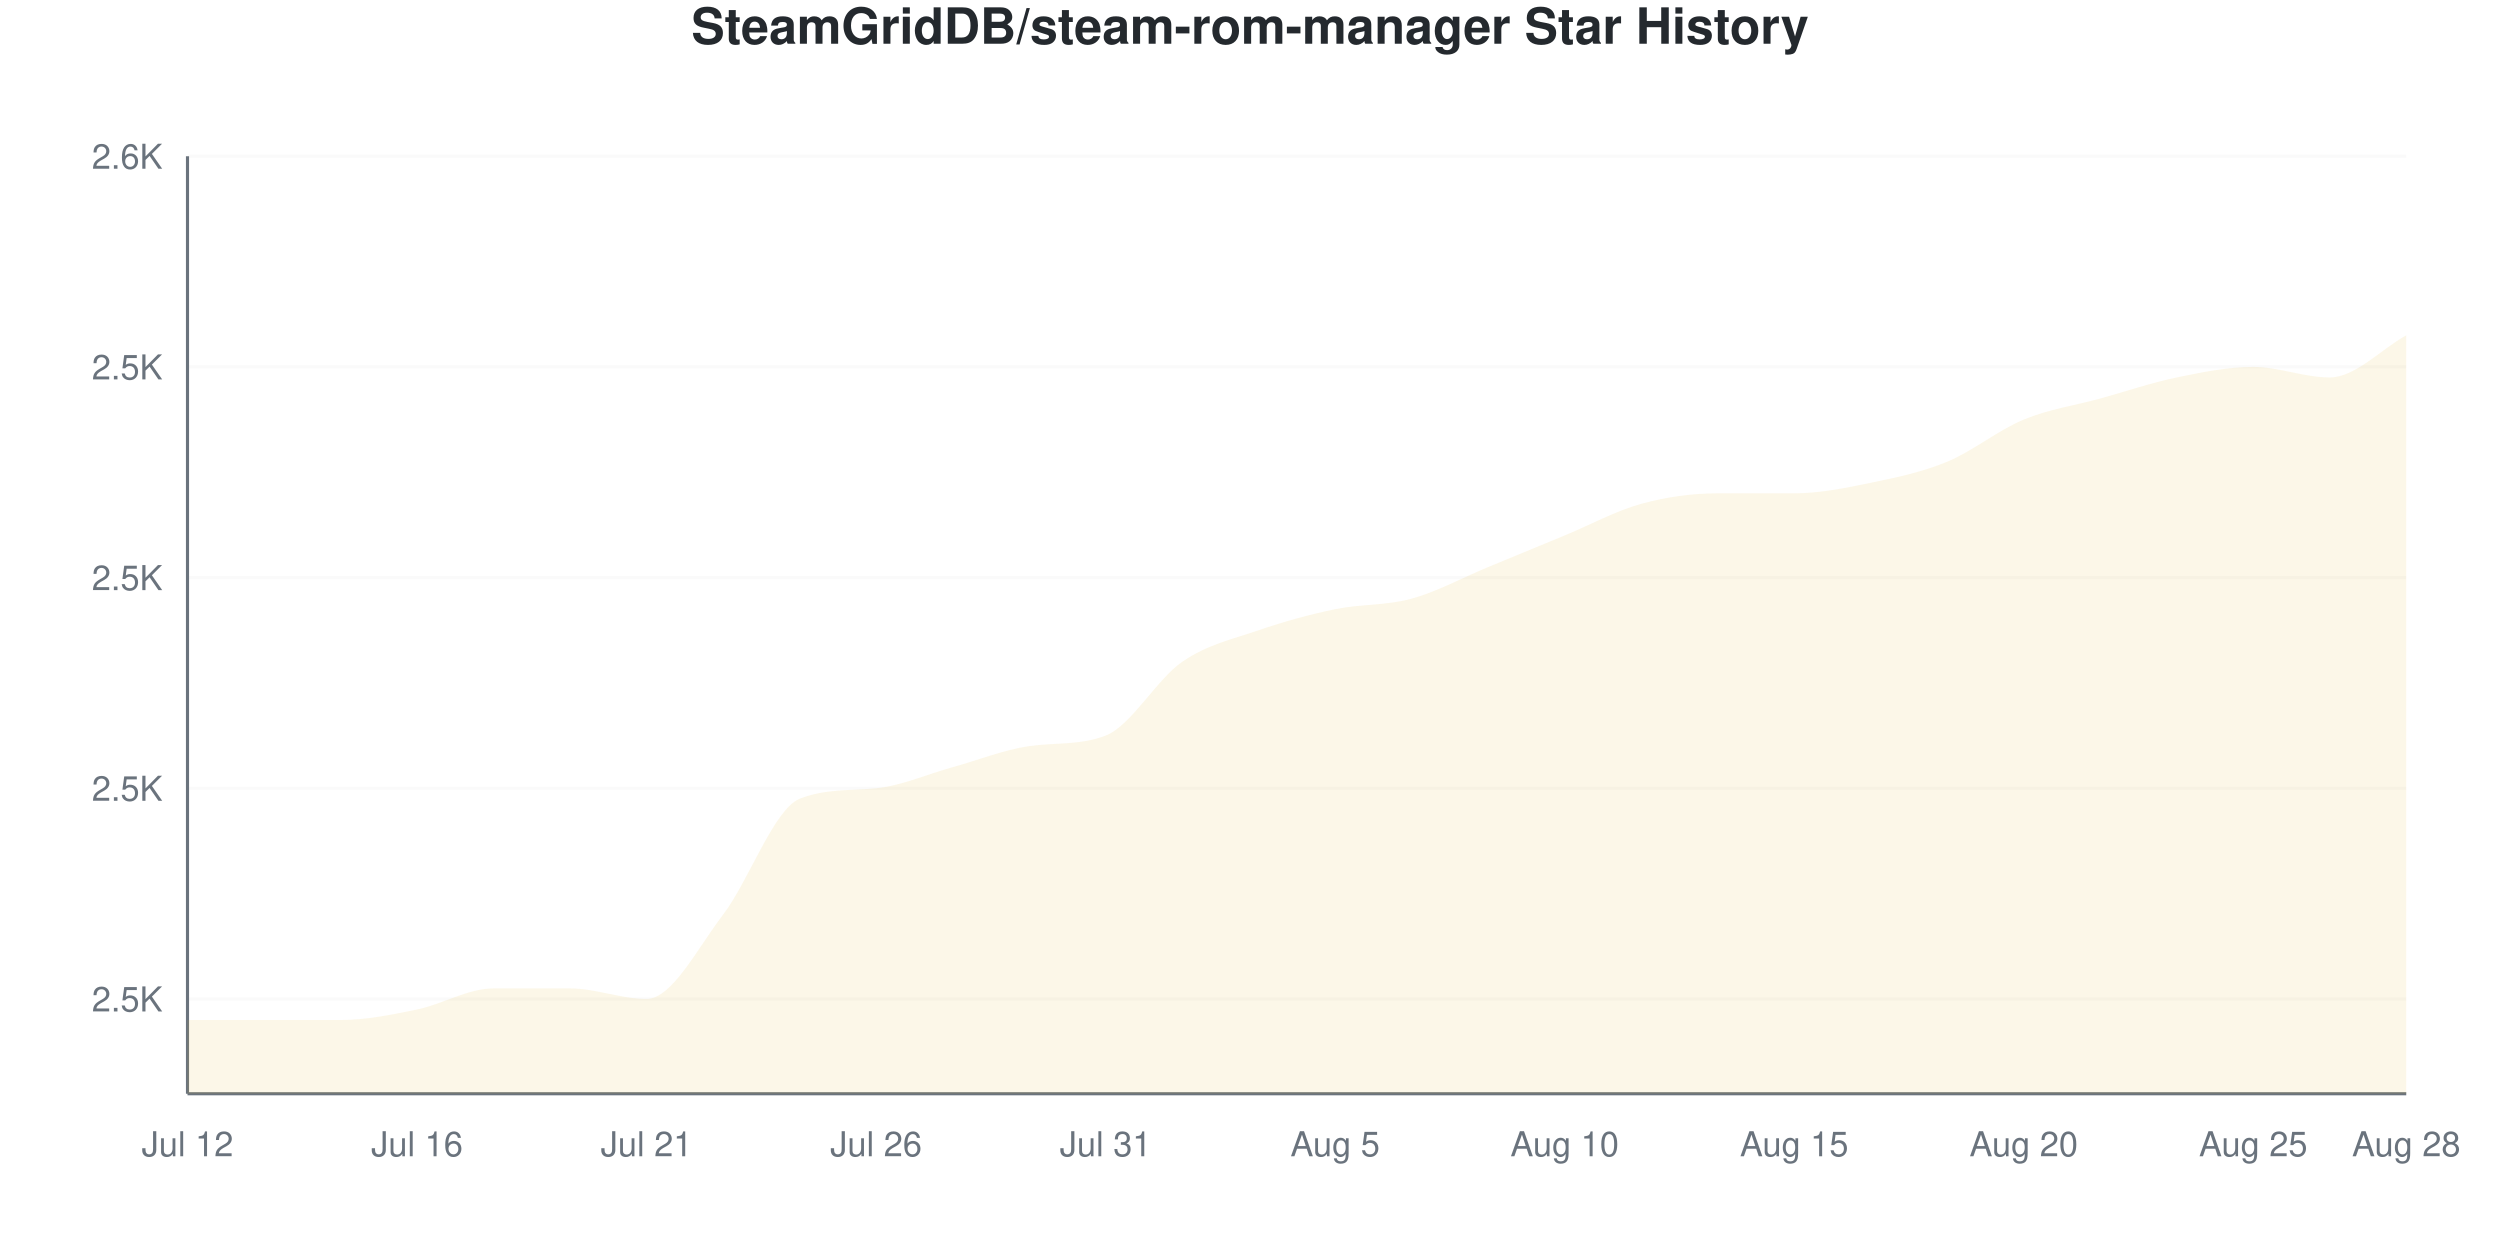
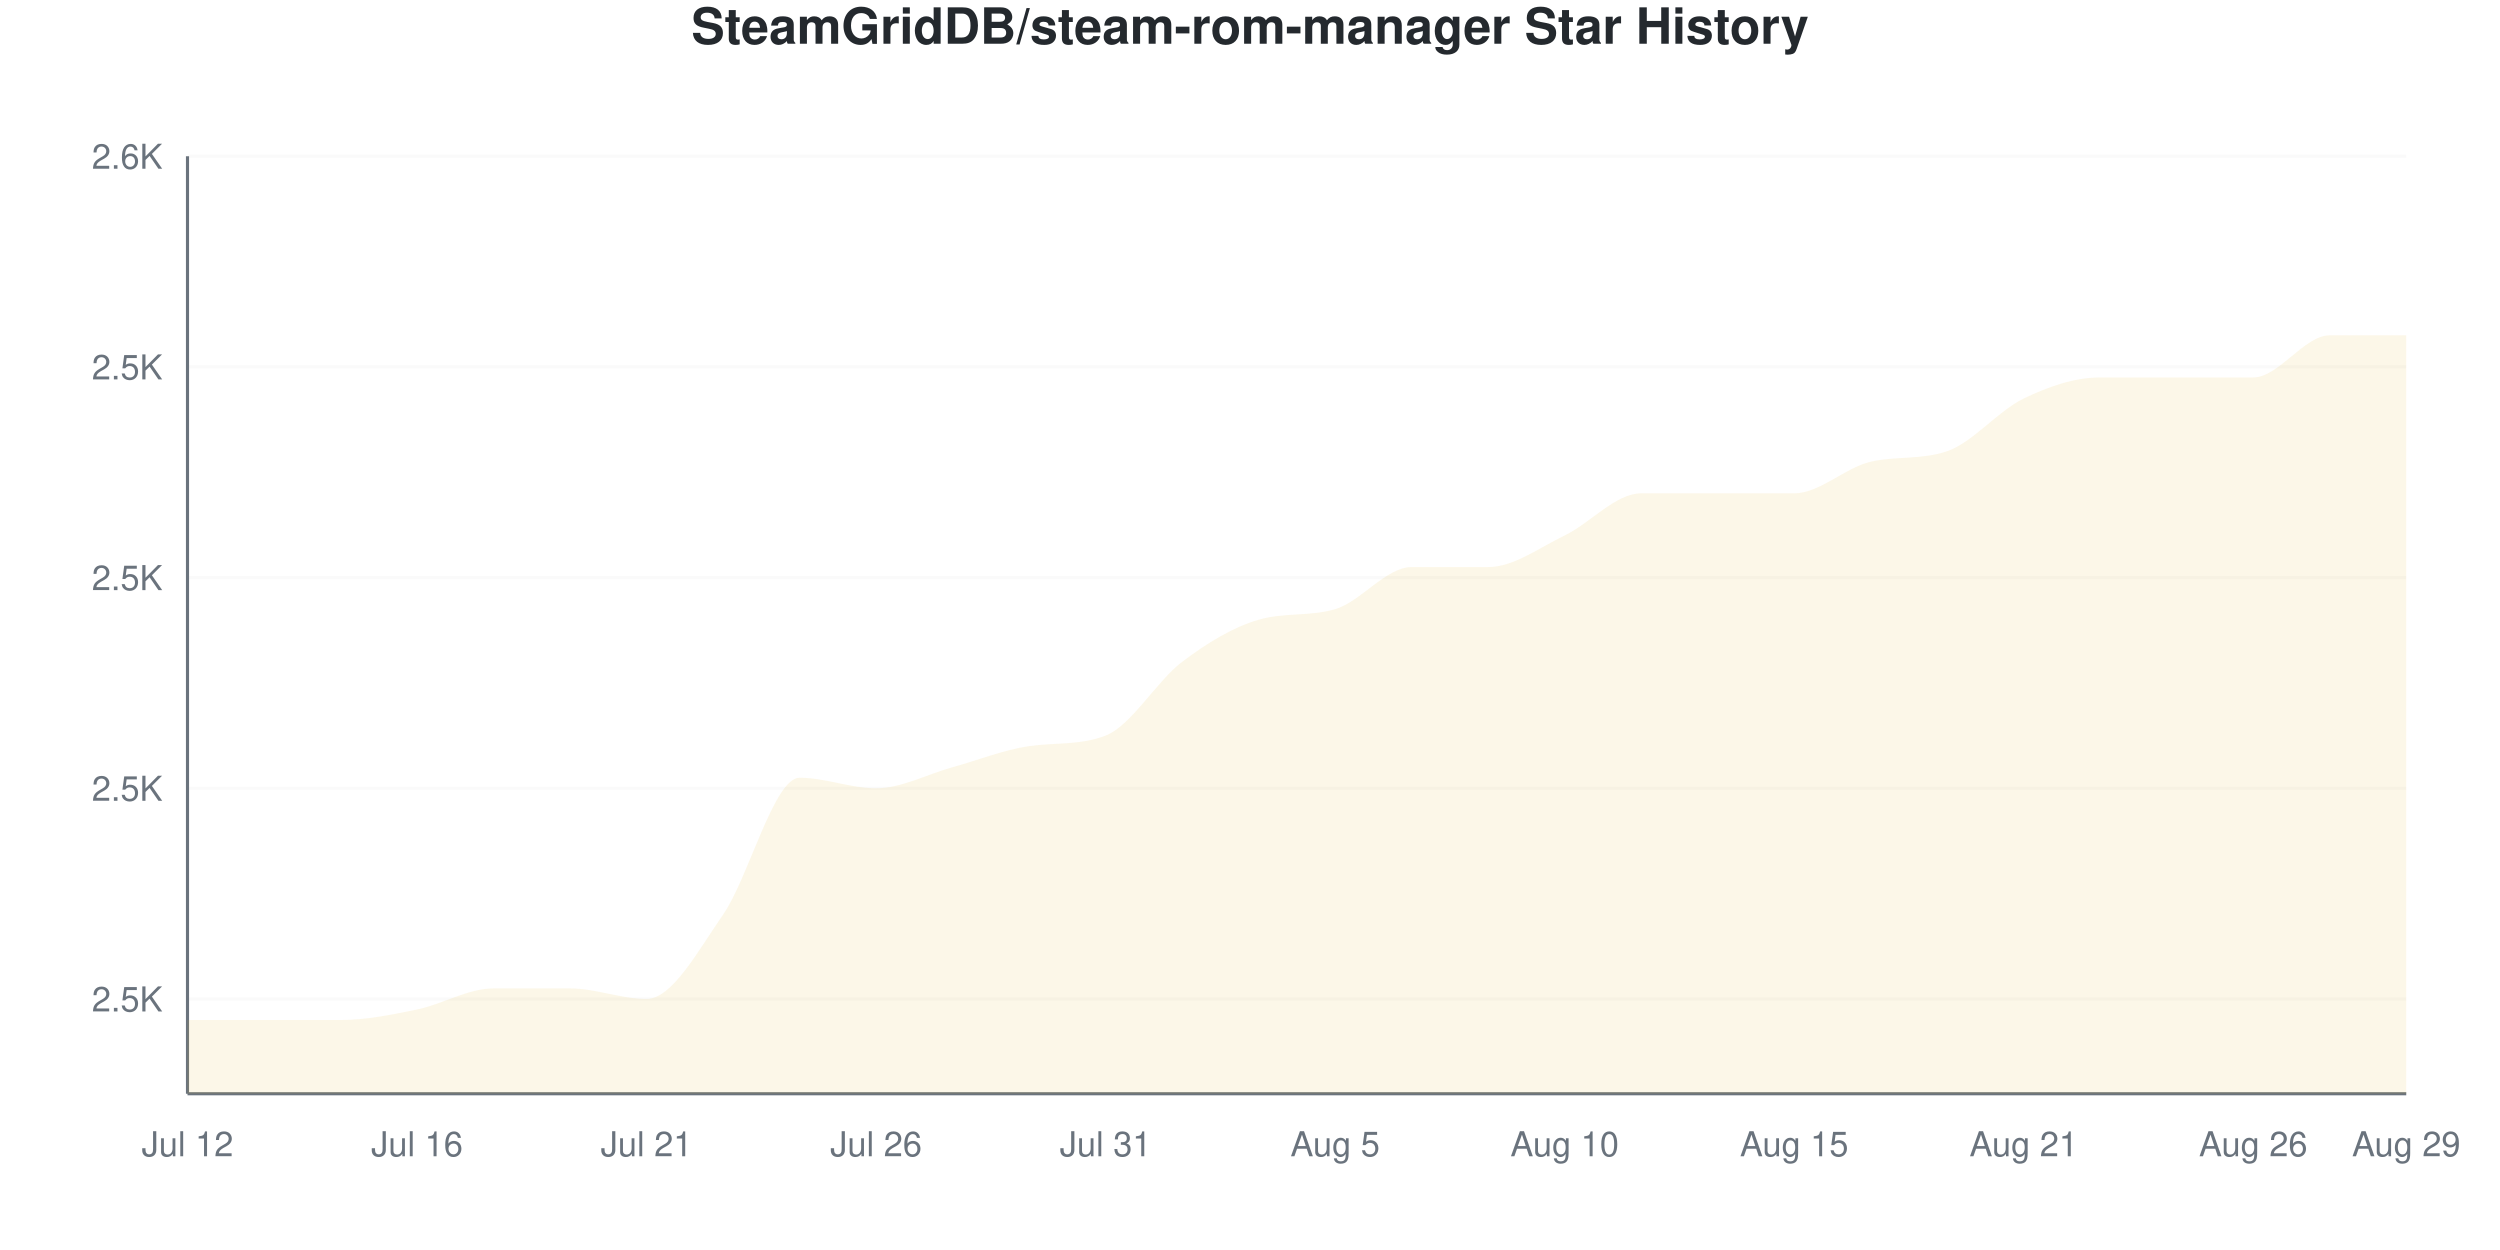
<svg xmlns="http://www.w3.org/2000/svg" viewBox="0 0 800 400" width="800" height="400">
  <style>
    @keyframes drawLine {
      to { stroke-dashoffset: 0; }
    }
    @keyframes fadeInPoint {
      from { opacity: 0; }
      to { opacity: 1; }
    }
    .data-line-0 {
-       stroke-dasharray: 1198;
-       stroke-dashoffset: 1198;
+       stroke-dasharray: 1214;
+       stroke-dashoffset: 1214;
      animation: drawLine 2s ease-out forwards;
    }
    .data-point {
      opacity: 0;
      animation: fadeInPoint 0.5s ease-out forwards;
    }
    .chart-bg { fill: #fff; }
    .chart-text { fill: #24292e; }
    .chart-muted { fill: #6a737d; }
    .chart-grid { stroke: #eee; }
    .chart-axis { stroke: #6a737d; }
    @media (prefers-color-scheme: dark) {
      .chart-bg { fill: #0d1117; }
      .chart-text { fill: #e6edf3; }
      .chart-muted { fill: #8b949e; }
      .chart-grid { stroke: #21262d; }
      .chart-axis { stroke: #8b949e; }
    }
  </style>
  <rect width="800" height="400" class="chart-bg" />
  <text x="400" y="14" text-anchor="middle" class="chart-text" font-size="16" font-weight="bold" font-family="-apple-system, BlinkMacSystemFont, 'Segoe UI', Helvetica, Arial, sans-serif">SteamGridDB/steam-rom-manager Star History</text>
  <g class="grid">
    <line x1="60" y1="319.663" x2="770" y2="319.663" class="chart-grid" stroke-opacity="0.3" />
    <text x="52" y="323.663" text-anchor="end" class="chart-muted" font-size="11" font-family="-apple-system, BlinkMacSystemFont, 'Segoe UI', Helvetica, Arial, sans-serif">2.5K</text>
    <line x1="60" y1="252.247" x2="770" y2="252.247" class="chart-grid" stroke-opacity="0.3" />
    <text x="52" y="256.247" text-anchor="end" class="chart-muted" font-size="11" font-family="-apple-system, BlinkMacSystemFont, 'Segoe UI', Helvetica, Arial, sans-serif">2.5K</text>
    <line x1="60" y1="184.831" x2="770" y2="184.831" class="chart-grid" stroke-opacity="0.3" />
    <text x="52" y="188.831" text-anchor="end" class="chart-muted" font-size="11" font-family="-apple-system, BlinkMacSystemFont, 'Segoe UI', Helvetica, Arial, sans-serif">2.5K</text>
    <line x1="60" y1="117.416" x2="770" y2="117.416" class="chart-grid" stroke-opacity="0.3" />
    <text x="52" y="121.416" text-anchor="end" class="chart-muted" font-size="11" font-family="-apple-system, BlinkMacSystemFont, 'Segoe UI', Helvetica, Arial, sans-serif">2.5K</text>
    <line x1="60" y1="50" x2="770" y2="50" class="chart-grid" stroke-opacity="0.3" />
    <text x="52" y="54" text-anchor="end" class="chart-muted" font-size="11" font-family="-apple-system, BlinkMacSystemFont, 'Segoe UI', Helvetica, Arial, sans-serif">2.6K</text>
  </g>
  <g class="milestones">
    
  </g>
  <g class="x-axis">
    <text x="60" y="370" text-anchor="middle" class="chart-muted" font-size="11" font-family="-apple-system, BlinkMacSystemFont, 'Segoe UI', Helvetica, Arial, sans-serif">Jul 12</text>
    <text x="133.448" y="370" text-anchor="middle" class="chart-muted" font-size="11" font-family="-apple-system, BlinkMacSystemFont, 'Segoe UI', Helvetica, Arial, sans-serif">Jul 16</text>
    <text x="206.897" y="370" text-anchor="middle" class="chart-muted" font-size="11" font-family="-apple-system, BlinkMacSystemFont, 'Segoe UI', Helvetica, Arial, sans-serif">Jul 21</text>
    <text x="280.345" y="370" text-anchor="middle" class="chart-muted" font-size="11" font-family="-apple-system, BlinkMacSystemFont, 'Segoe UI', Helvetica, Arial, sans-serif">Jul 26</text>
    <text x="353.793" y="370" text-anchor="middle" class="chart-muted" font-size="11" font-family="-apple-system, BlinkMacSystemFont, 'Segoe UI', Helvetica, Arial, sans-serif">Jul 31</text>
    <text x="427.241" y="370" text-anchor="middle" class="chart-muted" font-size="11" font-family="-apple-system, BlinkMacSystemFont, 'Segoe UI', Helvetica, Arial, sans-serif">Aug 5</text>
    <text x="500.69" y="370" text-anchor="middle" class="chart-muted" font-size="11" font-family="-apple-system, BlinkMacSystemFont, 'Segoe UI', Helvetica, Arial, sans-serif">Aug 10</text>
    <text x="574.138" y="370" text-anchor="middle" class="chart-muted" font-size="11" font-family="-apple-system, BlinkMacSystemFont, 'Segoe UI', Helvetica, Arial, sans-serif">Aug 15</text>
-     <text x="647.586" y="370" text-anchor="middle" class="chart-muted" font-size="11" font-family="-apple-system, BlinkMacSystemFont, 'Segoe UI', Helvetica, Arial, sans-serif">Aug 20</text>
-     <text x="721.034" y="370" text-anchor="middle" class="chart-muted" font-size="11" font-family="-apple-system, BlinkMacSystemFont, 'Segoe UI', Helvetica, Arial, sans-serif">Aug 25</text>
-     <text x="770" y="370" text-anchor="middle" class="chart-muted" font-size="11" font-family="-apple-system, BlinkMacSystemFont, 'Segoe UI', Helvetica, Arial, sans-serif">Aug 28</text>
+     <text x="647.586" y="370" text-anchor="middle" class="chart-muted" font-size="11" font-family="-apple-system, BlinkMacSystemFont, 'Segoe UI', Helvetica, Arial, sans-serif">Aug 21</text>
+     <text x="721.034" y="370" text-anchor="middle" class="chart-muted" font-size="11" font-family="-apple-system, BlinkMacSystemFont, 'Segoe UI', Helvetica, Arial, sans-serif">Aug 26</text>
+     <text x="770" y="370" text-anchor="middle" class="chart-muted" font-size="11" font-family="-apple-system, BlinkMacSystemFont, 'Segoe UI', Helvetica, Arial, sans-serif">Aug 29</text>
  </g>
  <line x1="60" y1="50" x2="60" y2="350" class="chart-axis" stroke-width="1" />
  <line x1="60" y1="350" x2="770" y2="350" class="chart-axis" stroke-width="1" />
-   <path d="M60,350 L60,326.404 C68.161,326.404 76.322,326.404 84.483,326.404 C92.644,326.404 100.805,326.404 108.966,326.404 C117.126,326.404 125.287,324.719 133.448,323.034 C141.609,321.348 149.77,316.292 157.931,316.292 C166.092,316.292 174.253,316.292 182.414,316.292 C190.575,316.292 198.736,319.663 206.897,319.663 C215.057,319.663 223.218,303.371 231.379,292.697 C239.54,282.022 247.701,258.888 255.862,255.618 C264.023,252.348 272.184,253.065 280.345,252.247 C288.506,251.43 296.667,247.753 304.828,245.506 C312.989,243.258 321.149,239.948 329.31,238.764 C337.471,237.58 345.632,238.549 353.793,235.393 C361.954,232.237 370.115,217.416 378.276,211.798 C386.437,206.18 394.598,204.494 402.759,201.685 C410.92,198.876 419.08,196.629 427.241,194.944 C435.402,193.258 443.563,193.82 451.724,191.573 C459.885,189.326 468.046,184.831 476.207,181.461 C484.368,178.09 492.529,174.719 500.69,171.348 C508.851,167.978 517.011,163.483 525.172,161.236 C533.333,158.989 541.494,157.865 549.655,157.865 C557.816,157.865 565.977,157.865 574.138,157.865 C582.299,157.865 590.46,156.18 598.621,154.494 C606.782,152.809 614.943,151.124 623.103,147.753 C631.264,144.382 639.425,137.64 647.586,134.27 C655.747,130.899 663.908,129.775 672.069,127.528 C680.23,125.281 688.391,122.472 696.552,120.787 C704.713,119.101 712.874,117.416 721.034,117.416 C729.195,117.416 737.356,120.787 745.517,120.787 C753.678,120.787 761.839,111.798 770,107.303 L770,350 L60,350 Z" fill="#dfb317" fill-opacity="0.1" />
-   <path d="M60,350 L60,326.404 C68.161,326.404 76.322,326.404 84.483,326.404 C92.644,326.404 100.805,326.404 108.966,326.404 C117.126,326.404 125.287,324.719 133.448,323.034 C141.609,321.348 149.77,316.292 157.931,316.292 C166.092,316.292 174.253,316.292 182.414,316.292 C190.575,316.292 198.736,319.663 206.897,319.663 C215.057,319.663 223.218,303.371 231.379,292.697 C239.54,282.022 247.701,258.888 255.862,255.618 C264.023,252.348 272.184,253.065 280.345,252.247 C288.506,251.43 296.667,247.753 304.828,245.506 C312.989,243.258 321.149,239.948 329.31,238.764 C337.471,237.58 345.632,238.549 353.793,235.393 C361.954,232.237 370.115,217.416 378.276,211.798 C386.437,206.18 394.598,204.494 402.759,201.685 C410.92,198.876 419.08,196.629 427.241,194.944 C435.402,193.258 443.563,193.82 451.724,191.573 C459.885,189.326 468.046,184.831 476.207,181.461 C484.368,178.09 492.529,174.719 500.69,171.348 C508.851,167.978 517.011,163.483 525.172,161.236 C533.333,158.989 541.494,157.865 549.655,157.865 C557.816,157.865 565.977,157.865 574.138,157.865 C582.299,157.865 590.46,156.18 598.621,154.494 C606.782,152.809 614.943,151.124 623.103,147.753 C631.264,144.382 639.425,137.64 647.586,134.27 C655.747,130.899 663.908,129.775 672.069,127.528 C680.23,125.281 688.391,122.472 696.552,120.787 C704.713,119.101 712.874,117.416 721.034,117.416 C729.195,117.416 737.356,120.787 745.517,120.787 C753.678,120.787 761.839,111.798 770,107.303" fill="none" stroke="#dfb317" stroke-width="2.5" class="data-line-0" />
+   <path d="M60,350 L60,326.404 C68.161,326.404 76.322,326.404 84.483,326.404 C92.644,326.404 100.805,326.404 108.966,326.404 C117.126,326.404 125.287,324.719 133.448,323.034 C141.609,321.348 149.77,316.292 157.931,316.292 C166.092,316.292 174.253,316.292 182.414,316.292 C190.575,316.292 198.736,319.663 206.897,319.663 C215.057,319.663 223.218,304.494 231.379,292.697 C239.54,280.899 247.701,248.876 255.862,248.876 C264.023,248.876 272.184,252.247 280.345,252.247 C288.506,252.247 296.667,247.753 304.828,245.506 C312.989,243.258 321.149,239.948 329.31,238.764 C337.471,237.58 345.632,238.549 353.793,235.393 C361.954,232.237 370.115,217.978 378.276,211.798 C386.437,205.618 394.598,200.698 402.759,198.315 C410.92,195.931 419.08,197.327 427.241,194.944 C435.402,192.56 443.563,181.461 451.724,181.461 C459.885,181.461 468.046,181.461 476.207,181.461 C484.368,181.461 492.529,175.281 500.69,171.348 C508.851,167.416 517.011,157.865 525.172,157.865 C533.333,157.865 541.494,157.865 549.655,157.865 C557.816,157.865 565.977,157.865 574.138,157.865 C582.299,157.865 590.46,149.623 598.621,147.753 C606.782,145.883 614.943,147.187 623.103,144.382 C631.264,141.577 639.425,131.461 647.586,127.528 C655.747,123.596 663.908,120.787 672.069,120.787 C680.23,120.787 688.391,120.787 696.552,120.787 C704.713,120.787 712.874,120.787 721.034,120.787 C729.195,120.787 737.356,107.303 745.517,107.303 C753.678,107.303 761.839,107.303 770,107.303 L770,350 L60,350 Z" fill="#dfb317" fill-opacity="0.1" />
+   <path d="M60,350 L60,326.404 C68.161,326.404 76.322,326.404 84.483,326.404 C92.644,326.404 100.805,326.404 108.966,326.404 C117.126,326.404 125.287,324.719 133.448,323.034 C141.609,321.348 149.77,316.292 157.931,316.292 C166.092,316.292 174.253,316.292 182.414,316.292 C190.575,316.292 198.736,319.663 206.897,319.663 C215.057,319.663 223.218,304.494 231.379,292.697 C239.54,280.899 247.701,248.876 255.862,248.876 C264.023,248.876 272.184,252.247 280.345,252.247 C288.506,252.247 296.667,247.753 304.828,245.506 C312.989,243.258 321.149,239.948 329.31,238.764 C337.471,237.58 345.632,238.549 353.793,235.393 C361.954,232.237 370.115,217.978 378.276,211.798 C386.437,205.618 394.598,200.698 402.759,198.315 C410.92,195.931 419.08,197.327 427.241,194.944 C435.402,192.56 443.563,181.461 451.724,181.461 C459.885,181.461 468.046,181.461 476.207,181.461 C484.368,181.461 492.529,175.281 500.69,171.348 C508.851,167.416 517.011,157.865 525.172,157.865 C533.333,157.865 541.494,157.865 549.655,157.865 C557.816,157.865 565.977,157.865 574.138,157.865 C582.299,157.865 590.46,149.623 598.621,147.753 C606.782,145.883 614.943,147.187 623.103,144.382 C631.264,141.577 639.425,131.461 647.586,127.528 C655.747,123.596 663.908,120.787 672.069,120.787 C680.23,120.787 688.391,120.787 696.552,120.787 C704.713,120.787 712.874,120.787 721.034,120.787 C729.195,120.787 737.356,107.303 745.517,107.303 C753.678,107.303 761.839,107.303 770,107.303" fill="none" stroke="#dfb317" stroke-width="2.5" class="data-line-0" />
  <g class="points">
    <circle cx="60" cy="326.404" r="4" fill="#dfb317" class="data-point" style="animation-delay: 1.50s" />
    <circle cx="84.483" cy="326.404" r="4" fill="#dfb317" class="data-point" style="animation-delay: 1.55s" />
    <circle cx="108.966" cy="326.404" r="4" fill="#dfb317" class="data-point" style="animation-delay: 1.60s" />
    <circle cx="133.448" cy="323.034" r="4" fill="#dfb317" class="data-point" style="animation-delay: 1.65s" />
    <circle cx="157.931" cy="316.292" r="4" fill="#dfb317" class="data-point" style="animation-delay: 1.70s" />
    <circle cx="182.414" cy="316.292" r="4" fill="#dfb317" class="data-point" style="animation-delay: 1.75s" />
    <circle cx="206.897" cy="319.663" r="4" fill="#dfb317" class="data-point" style="animation-delay: 1.80s" />
    <circle cx="231.379" cy="292.697" r="4" fill="#dfb317" class="data-point" style="animation-delay: 1.85s" />
-     <circle cx="255.862" cy="255.618" r="4" fill="#dfb317" class="data-point" style="animation-delay: 1.90s" />
+     <circle cx="255.862" cy="248.876" r="4" fill="#dfb317" class="data-point" style="animation-delay: 1.90s" />
    <circle cx="280.345" cy="252.247" r="4" fill="#dfb317" class="data-point" style="animation-delay: 1.95s" />
    <circle cx="304.828" cy="245.506" r="4" fill="#dfb317" class="data-point" style="animation-delay: 2.00s" />
    <circle cx="329.31" cy="238.764" r="4" fill="#dfb317" class="data-point" style="animation-delay: 2.05s" />
    <circle cx="353.793" cy="235.393" r="4" fill="#dfb317" class="data-point" style="animation-delay: 2.10s" />
    <circle cx="378.276" cy="211.798" r="4" fill="#dfb317" class="data-point" style="animation-delay: 2.15s" />
-     <circle cx="402.759" cy="201.685" r="4" fill="#dfb317" class="data-point" style="animation-delay: 2.20s" />
+     <circle cx="402.759" cy="198.315" r="4" fill="#dfb317" class="data-point" style="animation-delay: 2.20s" />
    <circle cx="427.241" cy="194.944" r="4" fill="#dfb317" class="data-point" style="animation-delay: 2.25s" />
-     <circle cx="451.724" cy="191.573" r="4" fill="#dfb317" class="data-point" style="animation-delay: 2.30s" />
+     <circle cx="451.724" cy="181.461" r="4" fill="#dfb317" class="data-point" style="animation-delay: 2.30s" />
    <circle cx="476.207" cy="181.461" r="4" fill="#dfb317" class="data-point" style="animation-delay: 2.35s" />
    <circle cx="500.69" cy="171.348" r="4" fill="#dfb317" class="data-point" style="animation-delay: 2.40s" />
-     <circle cx="525.172" cy="161.236" r="4" fill="#dfb317" class="data-point" style="animation-delay: 2.45s" />
+     <circle cx="525.172" cy="157.865" r="4" fill="#dfb317" class="data-point" style="animation-delay: 2.45s" />
    <circle cx="549.655" cy="157.865" r="4" fill="#dfb317" class="data-point" style="animation-delay: 2.50s" />
    <circle cx="574.138" cy="157.865" r="4" fill="#dfb317" class="data-point" style="animation-delay: 2.55s" />
-     <circle cx="598.621" cy="154.494" r="4" fill="#dfb317" class="data-point" style="animation-delay: 2.60s" />
-     <circle cx="623.103" cy="147.753" r="4" fill="#dfb317" class="data-point" style="animation-delay: 2.65s" />
-     <circle cx="647.586" cy="134.27" r="4" fill="#dfb317" class="data-point" style="animation-delay: 2.70s" />
-     <circle cx="672.069" cy="127.528" r="4" fill="#dfb317" class="data-point" style="animation-delay: 2.75s" />
+     <circle cx="598.621" cy="147.753" r="4" fill="#dfb317" class="data-point" style="animation-delay: 2.60s" />
+     <circle cx="623.103" cy="144.382" r="4" fill="#dfb317" class="data-point" style="animation-delay: 2.65s" />
+     <circle cx="647.586" cy="127.528" r="4" fill="#dfb317" class="data-point" style="animation-delay: 2.70s" />
+     <circle cx="672.069" cy="120.787" r="4" fill="#dfb317" class="data-point" style="animation-delay: 2.75s" />
    <circle cx="696.552" cy="120.787" r="4" fill="#dfb317" class="data-point" style="animation-delay: 2.80s" />
-     <circle cx="721.034" cy="117.416" r="4" fill="#dfb317" class="data-point" style="animation-delay: 2.85s" />
-     <circle cx="745.517" cy="120.787" r="4" fill="#dfb317" class="data-point" style="animation-delay: 2.90s" />
+     <circle cx="721.034" cy="120.787" r="4" fill="#dfb317" class="data-point" style="animation-delay: 2.85s" />
+     <circle cx="745.517" cy="107.303" r="4" fill="#dfb317" class="data-point" style="animation-delay: 2.90s" />
    <circle cx="770" cy="107.303" r="4" fill="#dfb317" class="data-point" style="animation-delay: 2.95s" />
  </g>
</svg>
